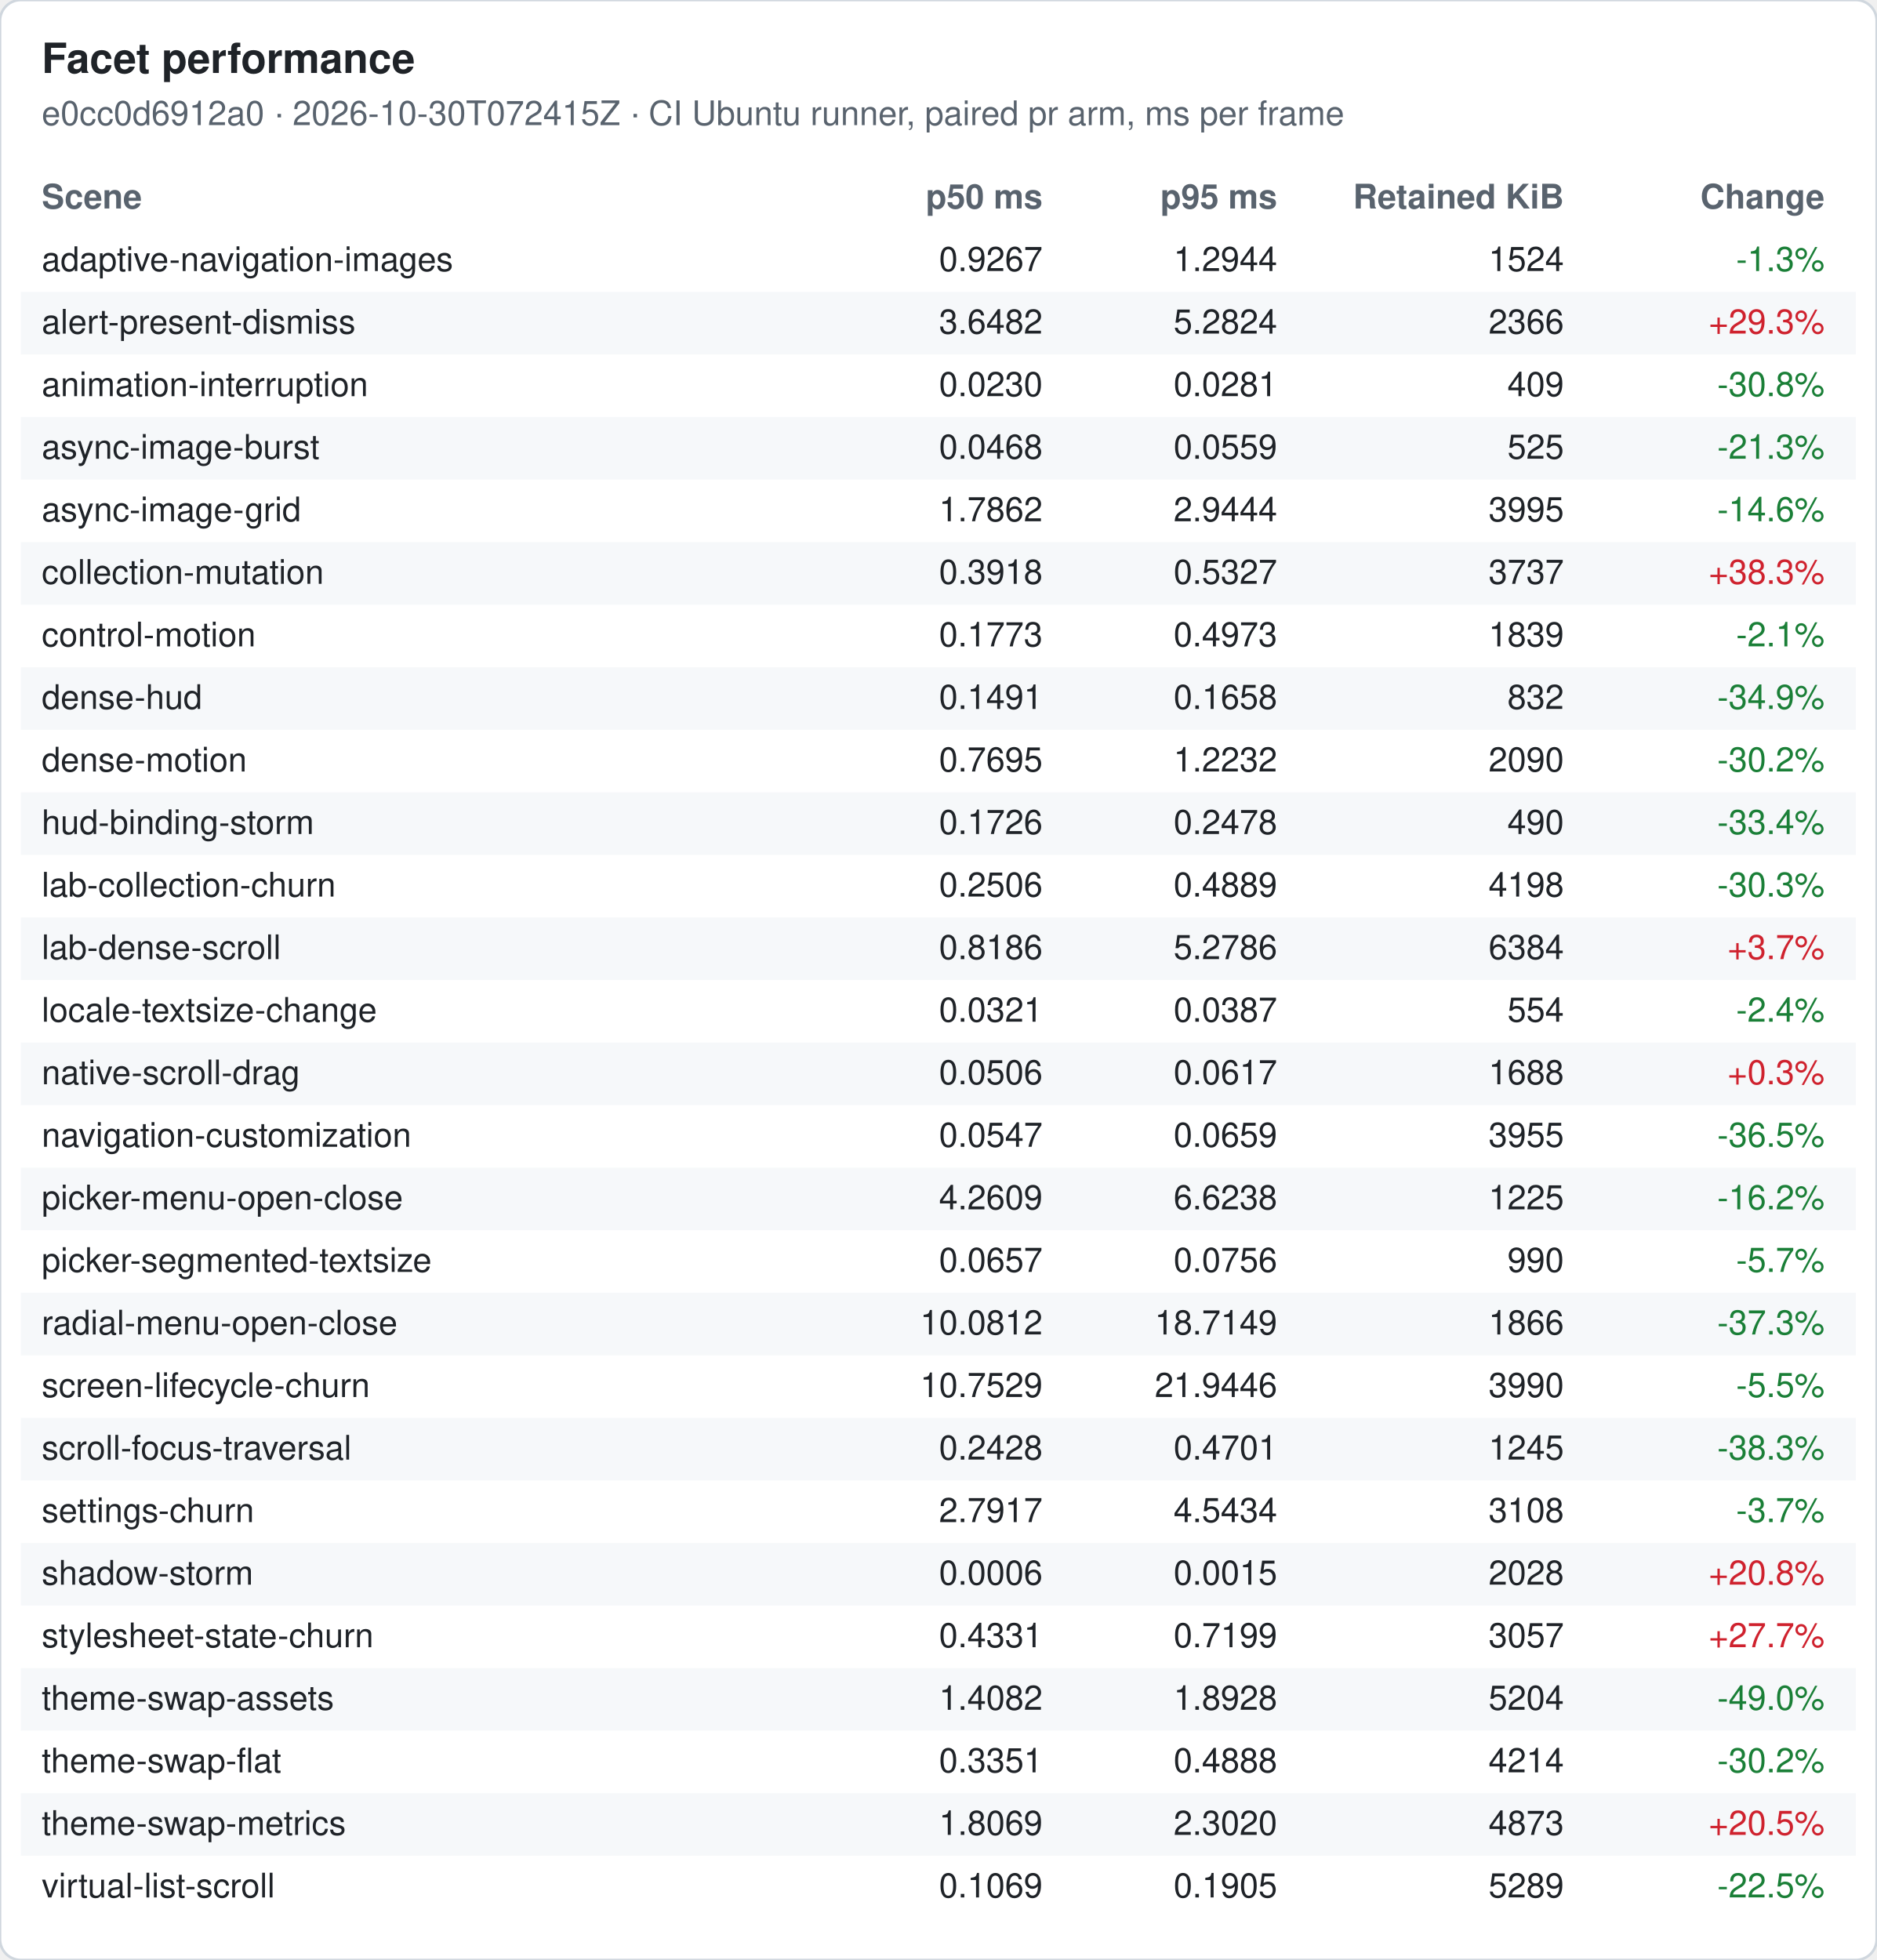
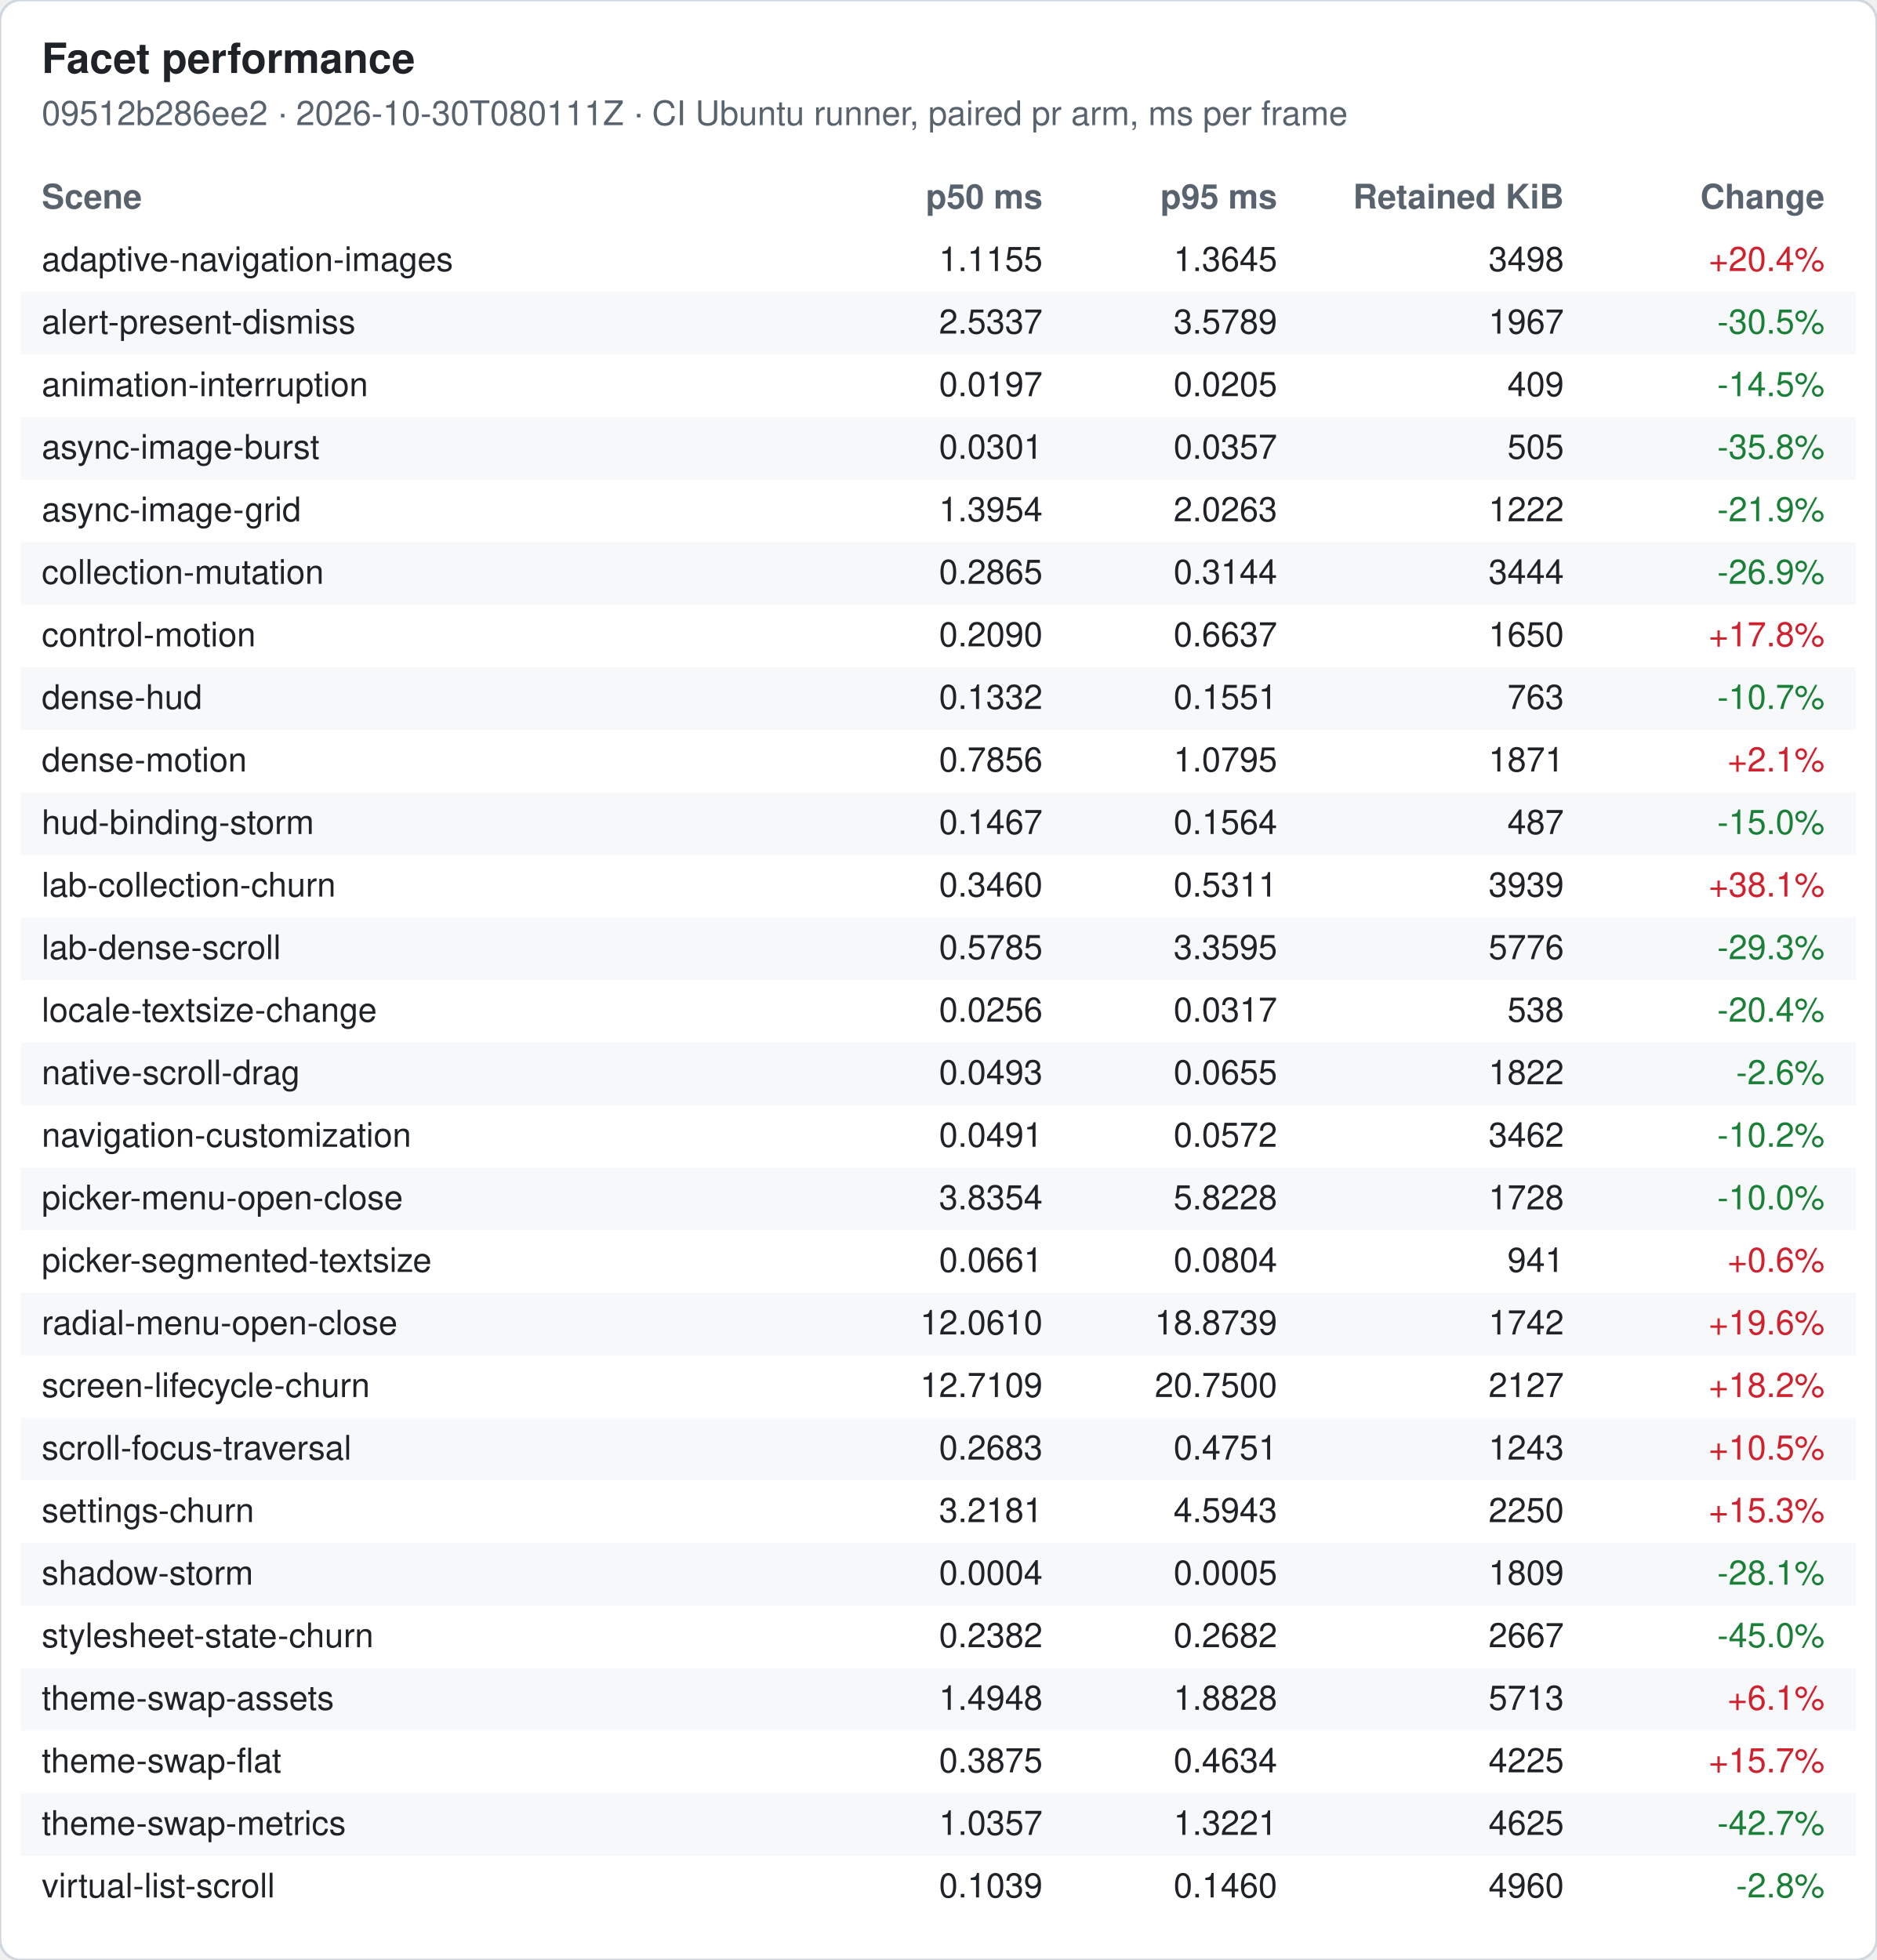
<svg xmlns="http://www.w3.org/2000/svg" width="720" height="752" viewBox="0 0 720 752" font-family="-apple-system, Segoe UI, Helvetica, Arial, sans-serif" font-size="13">
  <rect width="720" height="752" rx="8" fill="#ffffff" stroke="#d0d7de" />
  <text x="16" y="28" font-size="16" font-weight="600" fill="#1f2328">Facet performance</text>
-   <text x="16" y="48" fill="#59636e">e0cc0d6912a0 · 2026-10-30T072415Z · CI Ubuntu runner, paired pr arm, ms per frame</text>
+   <text x="16" y="48" fill="#59636e">09512b286ee2 · 2026-10-30T080111Z · CI Ubuntu runner, paired pr arm, ms per frame</text>
  <text x="16" y="80" font-weight="600" fill="#59636e">Scene</text>
  <text x="400" y="80" font-weight="600" fill="#59636e" text-anchor="end">p50 ms</text>
  <text x="490" y="80" font-weight="600" fill="#59636e" text-anchor="end">p95 ms</text>
  <text x="600" y="80" font-weight="600" fill="#59636e" text-anchor="end">Retained KiB</text>
  <text x="700" y="80" font-weight="600" fill="#59636e" text-anchor="end">Change</text>
  <text x="16" y="104" fill="#1f2328">adaptive-navigation-images</text>
-   <text x="400" y="104" fill="#1f2328" text-anchor="end">0.9267</text>
-   <text x="490" y="104" fill="#1f2328" text-anchor="end">1.2944</text>
-   <text x="600" y="104" fill="#1f2328" text-anchor="end">1524</text>
-   <text x="700" y="104" fill="#1a7f37" text-anchor="end">-1.3%</text>
+   <text x="400" y="104" fill="#1f2328" text-anchor="end">1.1155</text>
+   <text x="490" y="104" fill="#1f2328" text-anchor="end">1.3645</text>
+   <text x="600" y="104" fill="#1f2328" text-anchor="end">3498</text>
+   <text x="700" y="104" fill="#cf222e" text-anchor="end">+20.4%</text>
  <rect x="8" y="112" width="704" height="24" fill="#f6f8fa" />
  <text x="16" y="128" fill="#1f2328">alert-present-dismiss</text>
-   <text x="400" y="128" fill="#1f2328" text-anchor="end">3.6482</text>
-   <text x="490" y="128" fill="#1f2328" text-anchor="end">5.2824</text>
-   <text x="600" y="128" fill="#1f2328" text-anchor="end">2366</text>
-   <text x="700" y="128" fill="#cf222e" text-anchor="end">+29.3%</text>
+   <text x="400" y="128" fill="#1f2328" text-anchor="end">2.5337</text>
+   <text x="490" y="128" fill="#1f2328" text-anchor="end">3.5789</text>
+   <text x="600" y="128" fill="#1f2328" text-anchor="end">1967</text>
+   <text x="700" y="128" fill="#1a7f37" text-anchor="end">-30.5%</text>
  <text x="16" y="152" fill="#1f2328">animation-interruption</text>
-   <text x="400" y="152" fill="#1f2328" text-anchor="end">0.0230</text>
-   <text x="490" y="152" fill="#1f2328" text-anchor="end">0.0281</text>
+   <text x="400" y="152" fill="#1f2328" text-anchor="end">0.0197</text>
+   <text x="490" y="152" fill="#1f2328" text-anchor="end">0.0205</text>
  <text x="600" y="152" fill="#1f2328" text-anchor="end">409</text>
-   <text x="700" y="152" fill="#1a7f37" text-anchor="end">-30.8%</text>
+   <text x="700" y="152" fill="#1a7f37" text-anchor="end">-14.5%</text>
  <rect x="8" y="160" width="704" height="24" fill="#f6f8fa" />
  <text x="16" y="176" fill="#1f2328">async-image-burst</text>
-   <text x="400" y="176" fill="#1f2328" text-anchor="end">0.0468</text>
-   <text x="490" y="176" fill="#1f2328" text-anchor="end">0.0559</text>
-   <text x="600" y="176" fill="#1f2328" text-anchor="end">525</text>
-   <text x="700" y="176" fill="#1a7f37" text-anchor="end">-21.3%</text>
+   <text x="400" y="176" fill="#1f2328" text-anchor="end">0.0301</text>
+   <text x="490" y="176" fill="#1f2328" text-anchor="end">0.0357</text>
+   <text x="600" y="176" fill="#1f2328" text-anchor="end">505</text>
+   <text x="700" y="176" fill="#1a7f37" text-anchor="end">-35.8%</text>
  <text x="16" y="200" fill="#1f2328">async-image-grid</text>
-   <text x="400" y="200" fill="#1f2328" text-anchor="end">1.7862</text>
-   <text x="490" y="200" fill="#1f2328" text-anchor="end">2.9444</text>
-   <text x="600" y="200" fill="#1f2328" text-anchor="end">3995</text>
-   <text x="700" y="200" fill="#1a7f37" text-anchor="end">-14.6%</text>
+   <text x="400" y="200" fill="#1f2328" text-anchor="end">1.3954</text>
+   <text x="490" y="200" fill="#1f2328" text-anchor="end">2.0263</text>
+   <text x="600" y="200" fill="#1f2328" text-anchor="end">1222</text>
+   <text x="700" y="200" fill="#1a7f37" text-anchor="end">-21.9%</text>
  <rect x="8" y="208" width="704" height="24" fill="#f6f8fa" />
  <text x="16" y="224" fill="#1f2328">collection-mutation</text>
-   <text x="400" y="224" fill="#1f2328" text-anchor="end">0.3918</text>
-   <text x="490" y="224" fill="#1f2328" text-anchor="end">0.5327</text>
-   <text x="600" y="224" fill="#1f2328" text-anchor="end">3737</text>
-   <text x="700" y="224" fill="#cf222e" text-anchor="end">+38.3%</text>
+   <text x="400" y="224" fill="#1f2328" text-anchor="end">0.2865</text>
+   <text x="490" y="224" fill="#1f2328" text-anchor="end">0.3144</text>
+   <text x="600" y="224" fill="#1f2328" text-anchor="end">3444</text>
+   <text x="700" y="224" fill="#1a7f37" text-anchor="end">-26.9%</text>
  <text x="16" y="248" fill="#1f2328">control-motion</text>
-   <text x="400" y="248" fill="#1f2328" text-anchor="end">0.1773</text>
-   <text x="490" y="248" fill="#1f2328" text-anchor="end">0.4973</text>
-   <text x="600" y="248" fill="#1f2328" text-anchor="end">1839</text>
-   <text x="700" y="248" fill="#1a7f37" text-anchor="end">-2.1%</text>
+   <text x="400" y="248" fill="#1f2328" text-anchor="end">0.2090</text>
+   <text x="490" y="248" fill="#1f2328" text-anchor="end">0.6637</text>
+   <text x="600" y="248" fill="#1f2328" text-anchor="end">1650</text>
+   <text x="700" y="248" fill="#cf222e" text-anchor="end">+17.8%</text>
  <rect x="8" y="256" width="704" height="24" fill="#f6f8fa" />
  <text x="16" y="272" fill="#1f2328">dense-hud</text>
-   <text x="400" y="272" fill="#1f2328" text-anchor="end">0.1491</text>
-   <text x="490" y="272" fill="#1f2328" text-anchor="end">0.1658</text>
-   <text x="600" y="272" fill="#1f2328" text-anchor="end">832</text>
-   <text x="700" y="272" fill="#1a7f37" text-anchor="end">-34.9%</text>
+   <text x="400" y="272" fill="#1f2328" text-anchor="end">0.1332</text>
+   <text x="490" y="272" fill="#1f2328" text-anchor="end">0.1551</text>
+   <text x="600" y="272" fill="#1f2328" text-anchor="end">763</text>
+   <text x="700" y="272" fill="#1a7f37" text-anchor="end">-10.7%</text>
  <text x="16" y="296" fill="#1f2328">dense-motion</text>
-   <text x="400" y="296" fill="#1f2328" text-anchor="end">0.7695</text>
-   <text x="490" y="296" fill="#1f2328" text-anchor="end">1.2232</text>
-   <text x="600" y="296" fill="#1f2328" text-anchor="end">2090</text>
-   <text x="700" y="296" fill="#1a7f37" text-anchor="end">-30.2%</text>
+   <text x="400" y="296" fill="#1f2328" text-anchor="end">0.7856</text>
+   <text x="490" y="296" fill="#1f2328" text-anchor="end">1.0795</text>
+   <text x="600" y="296" fill="#1f2328" text-anchor="end">1871</text>
+   <text x="700" y="296" fill="#cf222e" text-anchor="end">+2.1%</text>
  <rect x="8" y="304" width="704" height="24" fill="#f6f8fa" />
  <text x="16" y="320" fill="#1f2328">hud-binding-storm</text>
-   <text x="400" y="320" fill="#1f2328" text-anchor="end">0.1726</text>
-   <text x="490" y="320" fill="#1f2328" text-anchor="end">0.2478</text>
-   <text x="600" y="320" fill="#1f2328" text-anchor="end">490</text>
-   <text x="700" y="320" fill="#1a7f37" text-anchor="end">-33.4%</text>
+   <text x="400" y="320" fill="#1f2328" text-anchor="end">0.1467</text>
+   <text x="490" y="320" fill="#1f2328" text-anchor="end">0.1564</text>
+   <text x="600" y="320" fill="#1f2328" text-anchor="end">487</text>
+   <text x="700" y="320" fill="#1a7f37" text-anchor="end">-15.0%</text>
  <text x="16" y="344" fill="#1f2328">lab-collection-churn</text>
-   <text x="400" y="344" fill="#1f2328" text-anchor="end">0.2506</text>
-   <text x="490" y="344" fill="#1f2328" text-anchor="end">0.4889</text>
-   <text x="600" y="344" fill="#1f2328" text-anchor="end">4198</text>
-   <text x="700" y="344" fill="#1a7f37" text-anchor="end">-30.3%</text>
+   <text x="400" y="344" fill="#1f2328" text-anchor="end">0.3460</text>
+   <text x="490" y="344" fill="#1f2328" text-anchor="end">0.5311</text>
+   <text x="600" y="344" fill="#1f2328" text-anchor="end">3939</text>
+   <text x="700" y="344" fill="#cf222e" text-anchor="end">+38.1%</text>
  <rect x="8" y="352" width="704" height="24" fill="#f6f8fa" />
  <text x="16" y="368" fill="#1f2328">lab-dense-scroll</text>
-   <text x="400" y="368" fill="#1f2328" text-anchor="end">0.8186</text>
-   <text x="490" y="368" fill="#1f2328" text-anchor="end">5.2786</text>
-   <text x="600" y="368" fill="#1f2328" text-anchor="end">6384</text>
-   <text x="700" y="368" fill="#cf222e" text-anchor="end">+3.7%</text>
+   <text x="400" y="368" fill="#1f2328" text-anchor="end">0.5785</text>
+   <text x="490" y="368" fill="#1f2328" text-anchor="end">3.3595</text>
+   <text x="600" y="368" fill="#1f2328" text-anchor="end">5776</text>
+   <text x="700" y="368" fill="#1a7f37" text-anchor="end">-29.3%</text>
  <text x="16" y="392" fill="#1f2328">locale-textsize-change</text>
-   <text x="400" y="392" fill="#1f2328" text-anchor="end">0.0321</text>
-   <text x="490" y="392" fill="#1f2328" text-anchor="end">0.0387</text>
-   <text x="600" y="392" fill="#1f2328" text-anchor="end">554</text>
-   <text x="700" y="392" fill="#1a7f37" text-anchor="end">-2.4%</text>
+   <text x="400" y="392" fill="#1f2328" text-anchor="end">0.0256</text>
+   <text x="490" y="392" fill="#1f2328" text-anchor="end">0.0317</text>
+   <text x="600" y="392" fill="#1f2328" text-anchor="end">538</text>
+   <text x="700" y="392" fill="#1a7f37" text-anchor="end">-20.4%</text>
  <rect x="8" y="400" width="704" height="24" fill="#f6f8fa" />
  <text x="16" y="416" fill="#1f2328">native-scroll-drag</text>
-   <text x="400" y="416" fill="#1f2328" text-anchor="end">0.0506</text>
-   <text x="490" y="416" fill="#1f2328" text-anchor="end">0.0617</text>
-   <text x="600" y="416" fill="#1f2328" text-anchor="end">1688</text>
-   <text x="700" y="416" fill="#cf222e" text-anchor="end">+0.3%</text>
+   <text x="400" y="416" fill="#1f2328" text-anchor="end">0.0493</text>
+   <text x="490" y="416" fill="#1f2328" text-anchor="end">0.0655</text>
+   <text x="600" y="416" fill="#1f2328" text-anchor="end">1822</text>
+   <text x="700" y="416" fill="#1a7f37" text-anchor="end">-2.6%</text>
  <text x="16" y="440" fill="#1f2328">navigation-customization</text>
-   <text x="400" y="440" fill="#1f2328" text-anchor="end">0.0547</text>
-   <text x="490" y="440" fill="#1f2328" text-anchor="end">0.0659</text>
-   <text x="600" y="440" fill="#1f2328" text-anchor="end">3955</text>
-   <text x="700" y="440" fill="#1a7f37" text-anchor="end">-36.5%</text>
+   <text x="400" y="440" fill="#1f2328" text-anchor="end">0.0491</text>
+   <text x="490" y="440" fill="#1f2328" text-anchor="end">0.0572</text>
+   <text x="600" y="440" fill="#1f2328" text-anchor="end">3462</text>
+   <text x="700" y="440" fill="#1a7f37" text-anchor="end">-10.2%</text>
  <rect x="8" y="448" width="704" height="24" fill="#f6f8fa" />
  <text x="16" y="464" fill="#1f2328">picker-menu-open-close</text>
-   <text x="400" y="464" fill="#1f2328" text-anchor="end">4.2609</text>
-   <text x="490" y="464" fill="#1f2328" text-anchor="end">6.6238</text>
-   <text x="600" y="464" fill="#1f2328" text-anchor="end">1225</text>
-   <text x="700" y="464" fill="#1a7f37" text-anchor="end">-16.2%</text>
+   <text x="400" y="464" fill="#1f2328" text-anchor="end">3.8354</text>
+   <text x="490" y="464" fill="#1f2328" text-anchor="end">5.8228</text>
+   <text x="600" y="464" fill="#1f2328" text-anchor="end">1728</text>
+   <text x="700" y="464" fill="#1a7f37" text-anchor="end">-10.0%</text>
  <text x="16" y="488" fill="#1f2328">picker-segmented-textsize</text>
-   <text x="400" y="488" fill="#1f2328" text-anchor="end">0.0657</text>
-   <text x="490" y="488" fill="#1f2328" text-anchor="end">0.0756</text>
-   <text x="600" y="488" fill="#1f2328" text-anchor="end">990</text>
-   <text x="700" y="488" fill="#1a7f37" text-anchor="end">-5.7%</text>
+   <text x="400" y="488" fill="#1f2328" text-anchor="end">0.0661</text>
+   <text x="490" y="488" fill="#1f2328" text-anchor="end">0.0804</text>
+   <text x="600" y="488" fill="#1f2328" text-anchor="end">941</text>
+   <text x="700" y="488" fill="#cf222e" text-anchor="end">+0.6%</text>
  <rect x="8" y="496" width="704" height="24" fill="#f6f8fa" />
  <text x="16" y="512" fill="#1f2328">radial-menu-open-close</text>
-   <text x="400" y="512" fill="#1f2328" text-anchor="end">10.0812</text>
-   <text x="490" y="512" fill="#1f2328" text-anchor="end">18.7149</text>
-   <text x="600" y="512" fill="#1f2328" text-anchor="end">1866</text>
-   <text x="700" y="512" fill="#1a7f37" text-anchor="end">-37.3%</text>
+   <text x="400" y="512" fill="#1f2328" text-anchor="end">12.0610</text>
+   <text x="490" y="512" fill="#1f2328" text-anchor="end">18.8739</text>
+   <text x="600" y="512" fill="#1f2328" text-anchor="end">1742</text>
+   <text x="700" y="512" fill="#cf222e" text-anchor="end">+19.6%</text>
  <text x="16" y="536" fill="#1f2328">screen-lifecycle-churn</text>
-   <text x="400" y="536" fill="#1f2328" text-anchor="end">10.7529</text>
-   <text x="490" y="536" fill="#1f2328" text-anchor="end">21.9446</text>
-   <text x="600" y="536" fill="#1f2328" text-anchor="end">3990</text>
-   <text x="700" y="536" fill="#1a7f37" text-anchor="end">-5.5%</text>
+   <text x="400" y="536" fill="#1f2328" text-anchor="end">12.7109</text>
+   <text x="490" y="536" fill="#1f2328" text-anchor="end">20.7500</text>
+   <text x="600" y="536" fill="#1f2328" text-anchor="end">2127</text>
+   <text x="700" y="536" fill="#cf222e" text-anchor="end">+18.2%</text>
  <rect x="8" y="544" width="704" height="24" fill="#f6f8fa" />
  <text x="16" y="560" fill="#1f2328">scroll-focus-traversal</text>
-   <text x="400" y="560" fill="#1f2328" text-anchor="end">0.2428</text>
-   <text x="490" y="560" fill="#1f2328" text-anchor="end">0.4701</text>
-   <text x="600" y="560" fill="#1f2328" text-anchor="end">1245</text>
-   <text x="700" y="560" fill="#1a7f37" text-anchor="end">-38.3%</text>
+   <text x="400" y="560" fill="#1f2328" text-anchor="end">0.2683</text>
+   <text x="490" y="560" fill="#1f2328" text-anchor="end">0.4751</text>
+   <text x="600" y="560" fill="#1f2328" text-anchor="end">1243</text>
+   <text x="700" y="560" fill="#cf222e" text-anchor="end">+10.5%</text>
  <text x="16" y="584" fill="#1f2328">settings-churn</text>
-   <text x="400" y="584" fill="#1f2328" text-anchor="end">2.7917</text>
-   <text x="490" y="584" fill="#1f2328" text-anchor="end">4.5434</text>
-   <text x="600" y="584" fill="#1f2328" text-anchor="end">3108</text>
-   <text x="700" y="584" fill="#1a7f37" text-anchor="end">-3.7%</text>
+   <text x="400" y="584" fill="#1f2328" text-anchor="end">3.2181</text>
+   <text x="490" y="584" fill="#1f2328" text-anchor="end">4.5943</text>
+   <text x="600" y="584" fill="#1f2328" text-anchor="end">2250</text>
+   <text x="700" y="584" fill="#cf222e" text-anchor="end">+15.3%</text>
  <rect x="8" y="592" width="704" height="24" fill="#f6f8fa" />
  <text x="16" y="608" fill="#1f2328">shadow-storm</text>
-   <text x="400" y="608" fill="#1f2328" text-anchor="end">0.0006</text>
-   <text x="490" y="608" fill="#1f2328" text-anchor="end">0.0015</text>
-   <text x="600" y="608" fill="#1f2328" text-anchor="end">2028</text>
-   <text x="700" y="608" fill="#cf222e" text-anchor="end">+20.8%</text>
+   <text x="400" y="608" fill="#1f2328" text-anchor="end">0.0004</text>
+   <text x="490" y="608" fill="#1f2328" text-anchor="end">0.0005</text>
+   <text x="600" y="608" fill="#1f2328" text-anchor="end">1809</text>
+   <text x="700" y="608" fill="#1a7f37" text-anchor="end">-28.1%</text>
  <text x="16" y="632" fill="#1f2328">stylesheet-state-churn</text>
-   <text x="400" y="632" fill="#1f2328" text-anchor="end">0.4331</text>
-   <text x="490" y="632" fill="#1f2328" text-anchor="end">0.7199</text>
-   <text x="600" y="632" fill="#1f2328" text-anchor="end">3057</text>
-   <text x="700" y="632" fill="#cf222e" text-anchor="end">+27.7%</text>
+   <text x="400" y="632" fill="#1f2328" text-anchor="end">0.2382</text>
+   <text x="490" y="632" fill="#1f2328" text-anchor="end">0.2682</text>
+   <text x="600" y="632" fill="#1f2328" text-anchor="end">2667</text>
+   <text x="700" y="632" fill="#1a7f37" text-anchor="end">-45.0%</text>
  <rect x="8" y="640" width="704" height="24" fill="#f6f8fa" />
  <text x="16" y="656" fill="#1f2328">theme-swap-assets</text>
-   <text x="400" y="656" fill="#1f2328" text-anchor="end">1.4082</text>
-   <text x="490" y="656" fill="#1f2328" text-anchor="end">1.8928</text>
-   <text x="600" y="656" fill="#1f2328" text-anchor="end">5204</text>
-   <text x="700" y="656" fill="#1a7f37" text-anchor="end">-49.0%</text>
+   <text x="400" y="656" fill="#1f2328" text-anchor="end">1.4948</text>
+   <text x="490" y="656" fill="#1f2328" text-anchor="end">1.8828</text>
+   <text x="600" y="656" fill="#1f2328" text-anchor="end">5713</text>
+   <text x="700" y="656" fill="#cf222e" text-anchor="end">+6.1%</text>
  <text x="16" y="680" fill="#1f2328">theme-swap-flat</text>
-   <text x="400" y="680" fill="#1f2328" text-anchor="end">0.3351</text>
-   <text x="490" y="680" fill="#1f2328" text-anchor="end">0.4888</text>
-   <text x="600" y="680" fill="#1f2328" text-anchor="end">4214</text>
-   <text x="700" y="680" fill="#1a7f37" text-anchor="end">-30.2%</text>
+   <text x="400" y="680" fill="#1f2328" text-anchor="end">0.3875</text>
+   <text x="490" y="680" fill="#1f2328" text-anchor="end">0.4634</text>
+   <text x="600" y="680" fill="#1f2328" text-anchor="end">4225</text>
+   <text x="700" y="680" fill="#cf222e" text-anchor="end">+15.7%</text>
  <rect x="8" y="688" width="704" height="24" fill="#f6f8fa" />
  <text x="16" y="704" fill="#1f2328">theme-swap-metrics</text>
-   <text x="400" y="704" fill="#1f2328" text-anchor="end">1.8069</text>
-   <text x="490" y="704" fill="#1f2328" text-anchor="end">2.3020</text>
-   <text x="600" y="704" fill="#1f2328" text-anchor="end">4873</text>
-   <text x="700" y="704" fill="#cf222e" text-anchor="end">+20.5%</text>
+   <text x="400" y="704" fill="#1f2328" text-anchor="end">1.0357</text>
+   <text x="490" y="704" fill="#1f2328" text-anchor="end">1.3221</text>
+   <text x="600" y="704" fill="#1f2328" text-anchor="end">4625</text>
+   <text x="700" y="704" fill="#1a7f37" text-anchor="end">-42.7%</text>
  <text x="16" y="728" fill="#1f2328">virtual-list-scroll</text>
-   <text x="400" y="728" fill="#1f2328" text-anchor="end">0.1069</text>
-   <text x="490" y="728" fill="#1f2328" text-anchor="end">0.1905</text>
-   <text x="600" y="728" fill="#1f2328" text-anchor="end">5289</text>
-   <text x="700" y="728" fill="#1a7f37" text-anchor="end">-22.5%</text>
+   <text x="400" y="728" fill="#1f2328" text-anchor="end">0.1039</text>
+   <text x="490" y="728" fill="#1f2328" text-anchor="end">0.1460</text>
+   <text x="600" y="728" fill="#1f2328" text-anchor="end">4960</text>
+   <text x="700" y="728" fill="#1a7f37" text-anchor="end">-2.8%</text>
</svg>
